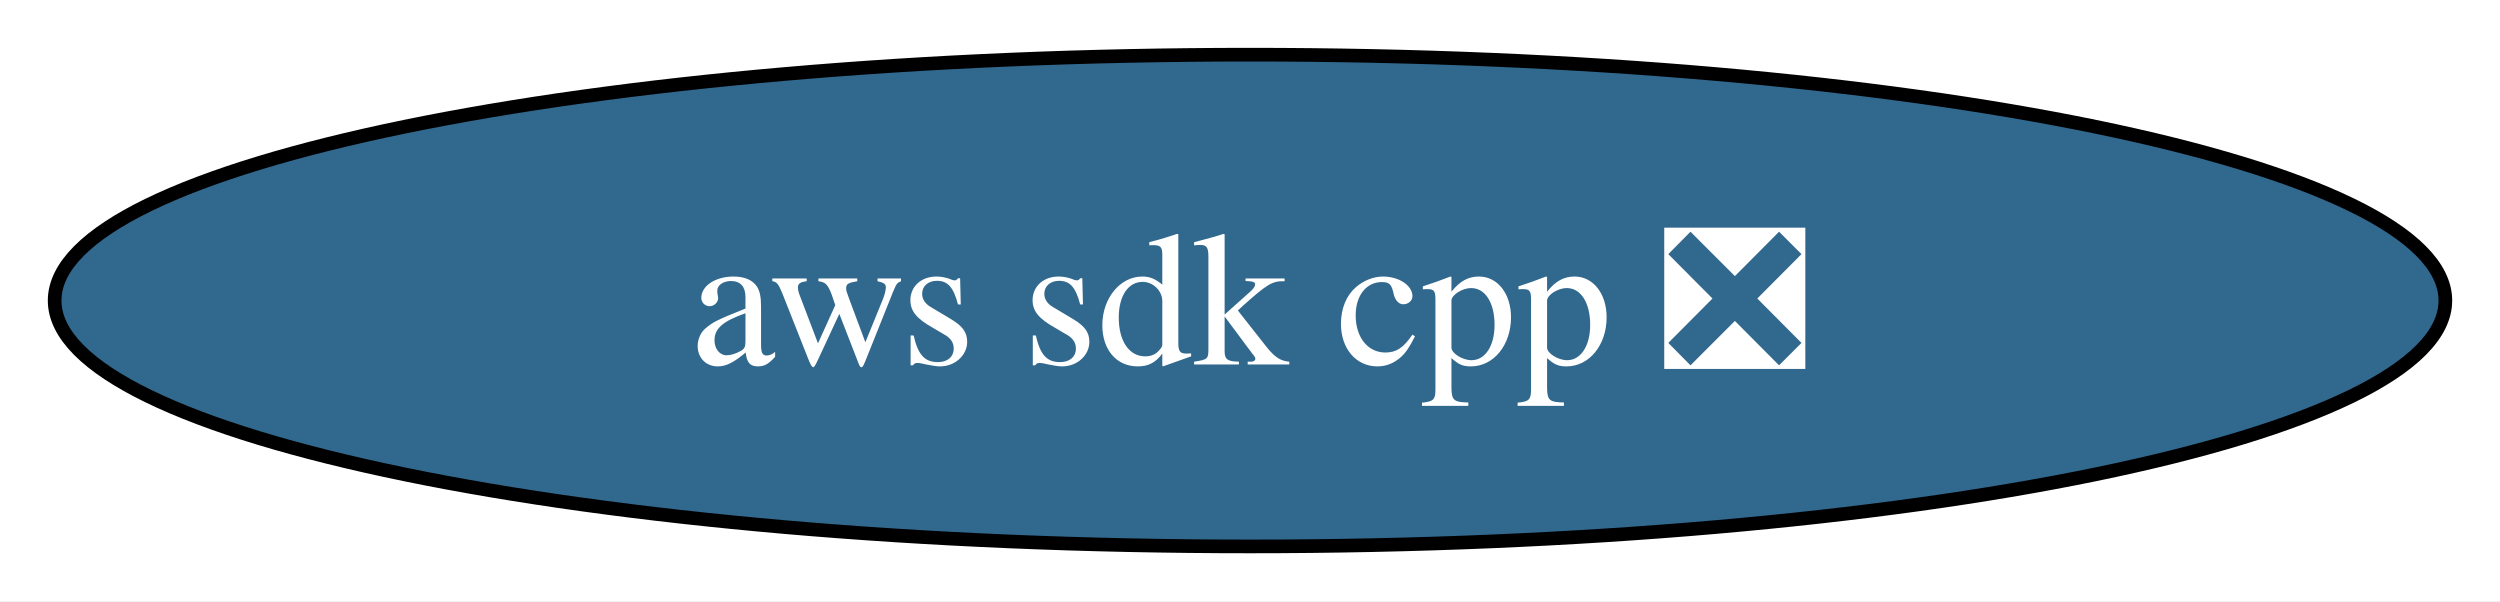
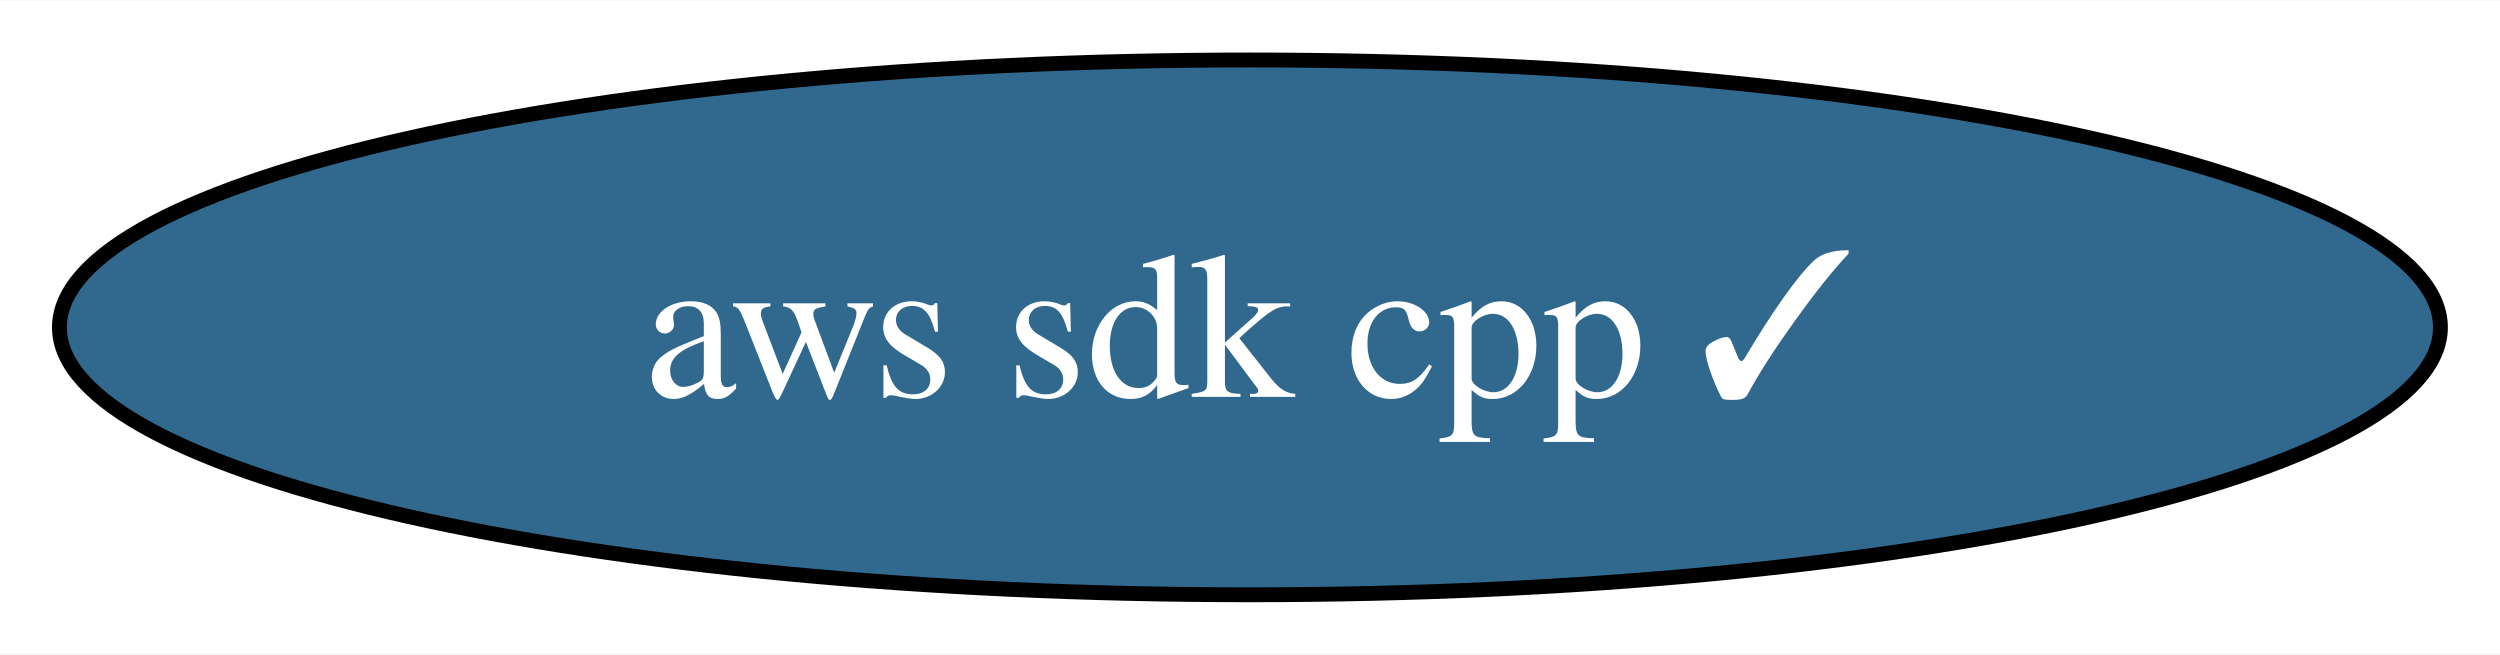
- <svg xmlns="http://www.w3.org/2000/svg" xmlns:xlink="http://www.w3.org/1999/xlink" width="183pt" height="44pt" viewBox="0.00 0.00 183.02 44.00">
+ <svg xmlns="http://www.w3.org/2000/svg" xmlns:xlink="http://www.w3.org/1999/xlink" width="168pt" height="44pt" viewBox="0.00 0.00 168.29 44.00">
  <g id="graph0" class="graph" transform="scale(1 1) rotate(0) translate(4 40)">
-     <polygon fill="white" stroke="none" points="-4,4 -4,-40 179.02,-40 179.02,4 -4,4" />
+     <polygon fill="white" stroke="none" points="-4,4 -4,-40 164.29,-40 164.29,4 -4,4" />
    <g id="node1" class="node">
      <g id="a_node1">
-         <a xlink:href="https://github.com/conda-forge/aws-sdk-cpp-feedstock/pull/875" xlink:title="aws sdk cpp ❎">
-           <ellipse fill="#31688e" stroke="black" cx="87.51" cy="-18" rx="87.51" ry="18" />
-           <text text-anchor="middle" x="87.51" y="-13.32" font-family="Times,serif" font-size="14.00" fill="white">aws sdk cpp ❎</text>
+         <a xlink:href="https://github.com/conda-forge/aws-sdk-cpp-feedstock/pull/875" xlink:title="aws sdk cpp ✓">
+           <ellipse fill="#31688e" stroke="black" cx="80.14" cy="-18" rx="80.14" ry="18" />
+           <text text-anchor="middle" x="80.14" y="-13.32" font-family="Times,serif" font-size="14.00" fill="white">aws sdk cpp ✓</text>
        </a>
      </g>
    </g>
  </g>
</svg>
